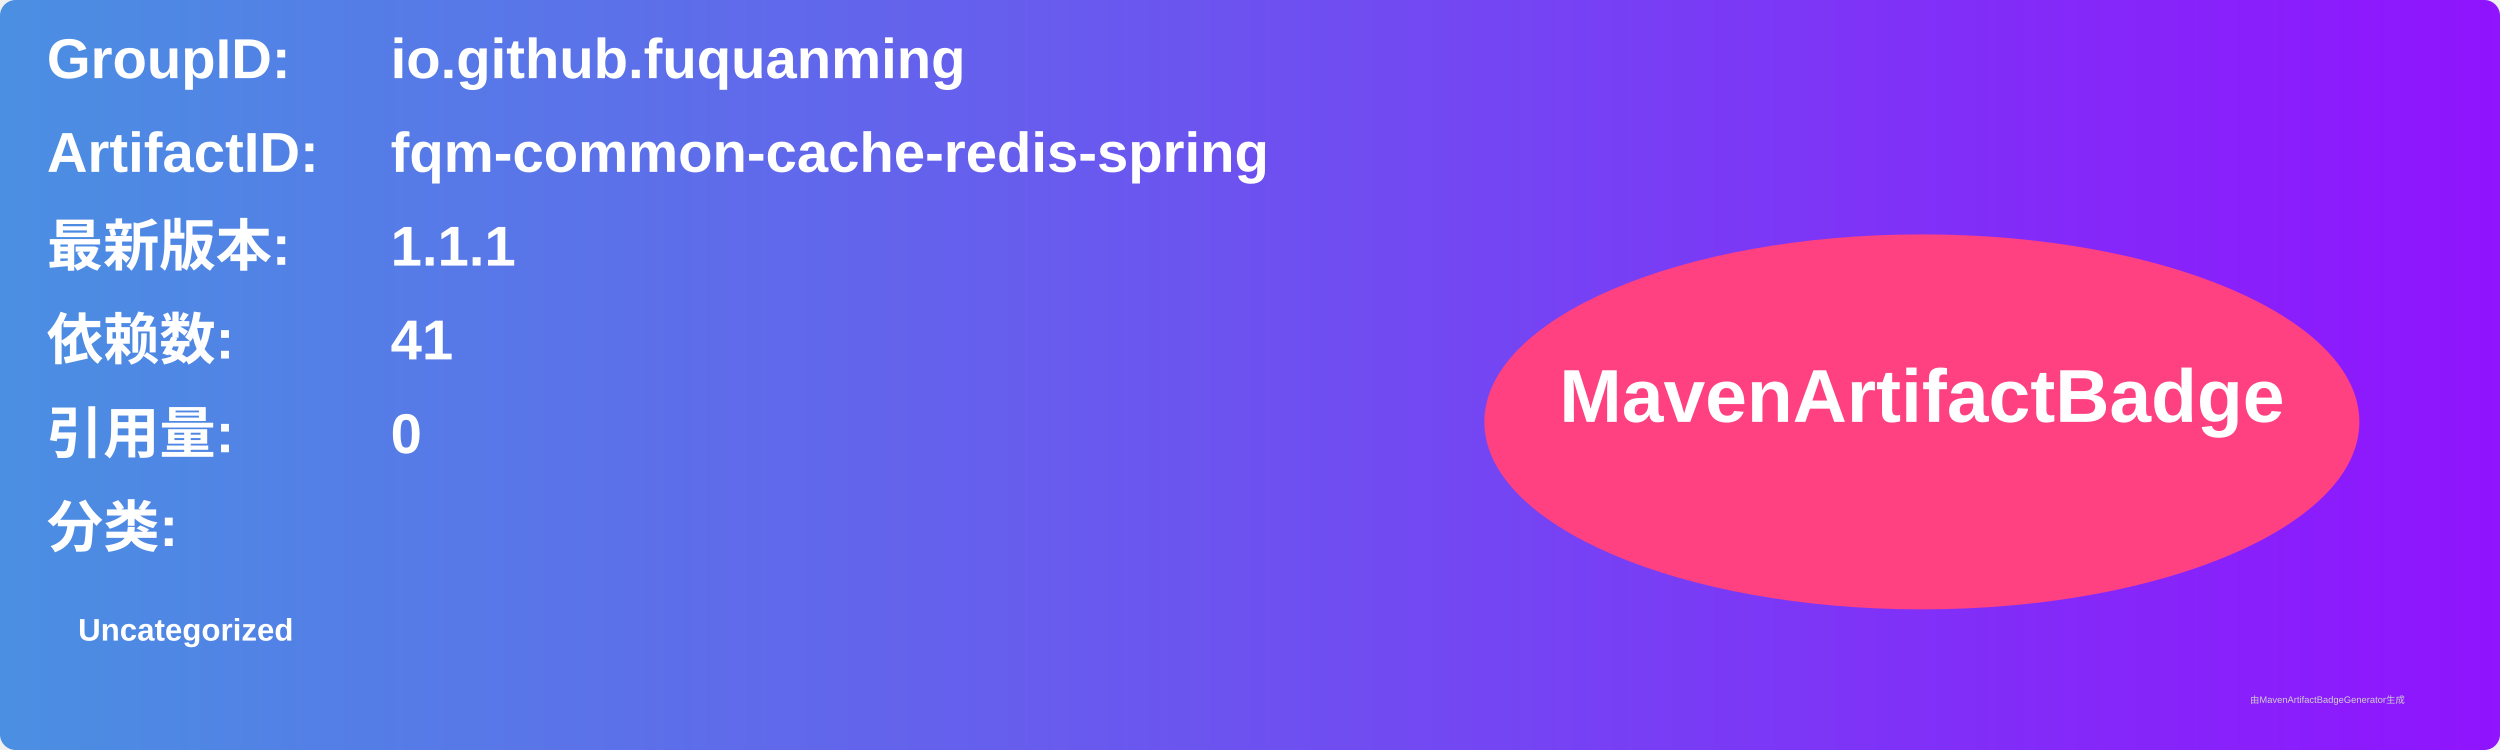
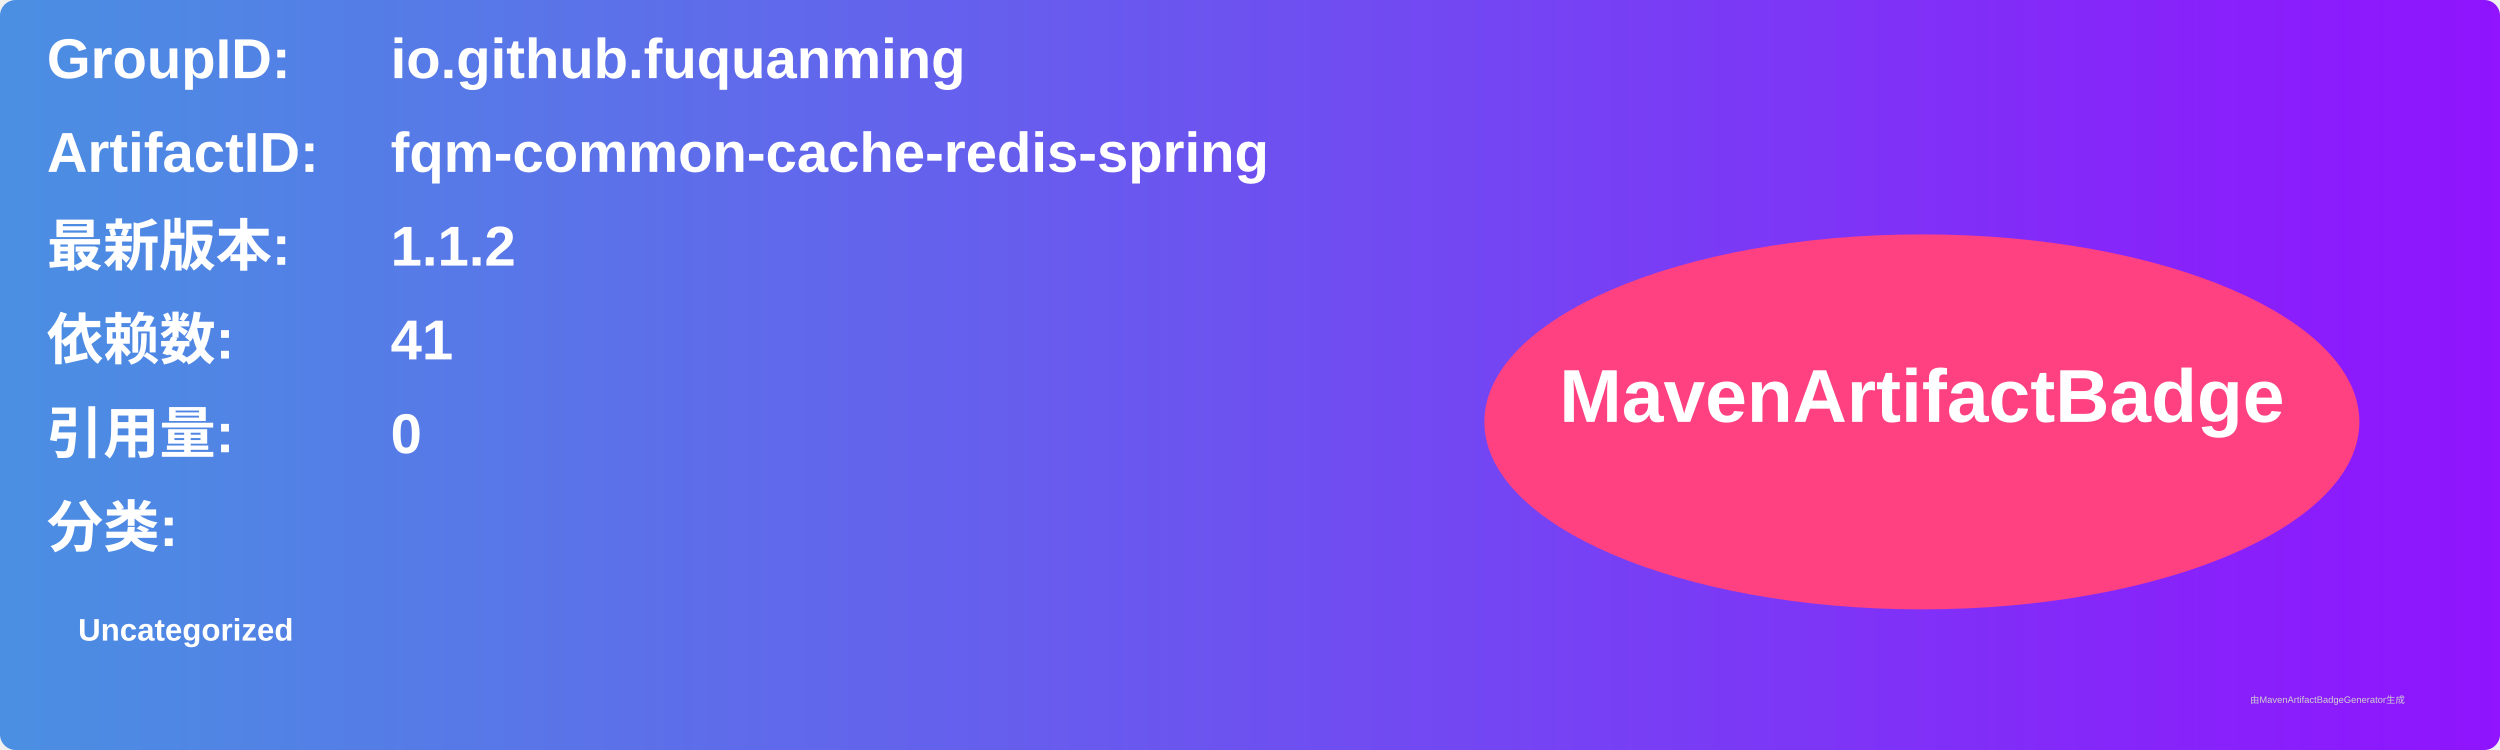
<svg xmlns="http://www.w3.org/2000/svg" width="800" height="240" viewBox="0 0 800 240">
  <linearGradient id="grad" x1="0%" y1="0%" x2="100%" y2="0%">
    <stop offset="0%" stop-color="#4a90e2" />
    <stop offset="100%" stop-color="#9013fe" />
  </linearGradient>
  <rect width="100%" height="100%" rx="5" ry="5" fill="url(#grad)" />
  <g transform="translate(15, 15)">
    <text x="0" y="10" font-family="Arial" font-size="18" fill="white" font-weight="bold" width="260">GroupID:</text>
    <text x="110" y="10" font-family="Arial" font-size="18" fill="white" font-weight="bold" width="460">io.github.fuquanming</text>
    <text x="0" y="40" font-family="Arial" font-size="18" fill="white" font-weight="bold" width="260">ArtifactID:</text>
    <text x="110" y="40" font-family="Arial" font-size="18" fill="white" font-weight="bold" width="460">fqm-common-cache-redis-spring</text>
    <text x="0" y="70" font-family="Arial" font-size="18" fill="white" font-weight="bold">最新版本:</text>
    <text x="110" y="70" font-family="Arial" font-size="18" fill="white" font-weight="bold">
-       <tspan font-weight="bold">1.1.1</tspan>
+       <tspan font-weight="bold">1.1.2</tspan>
    </text>
    <text x="0" y="100" font-family="Arial" font-size="18" fill="white" font-weight="bold">依赖数: </text>
    <text x="110" y="100" font-family="Arial" font-size="18" fill="white">
      <tspan font-weight="bold">41</tspan>
    </text>
    <text x="0" y="130" font-family="Arial" font-size="18" fill="white" font-weight="bold">引用量: </text>
    <text x="110" y="130" font-family="Arial" font-size="18" fill="white">
      <tspan font-weight="bold">0</tspan>
    </text>
    <text x="0" y="160" font-family="Arial" font-size="18" fill="white" font-weight="bold">分类:</text>
    <text x="10" y="190" font-family="Arial" font-size="10" fill="white">
      <tspan font-weight="bold">Uncategorized</tspan>
    </text>
    <ellipse cx="600" cy="120" rx="140" ry="60" fill="#ff4081" />
    <text x="600" y="120" text-anchor="middle" font-family="Arial" font-size="24" fill="white" font-weight="bold">MavenArtifactBadge</text>
  </g>
  <text x="720" y="225" font-family="Arial" font-size="3" fill="#d0d0d0">由MavenArtifactBadgeGenerator生成</text>
</svg>
